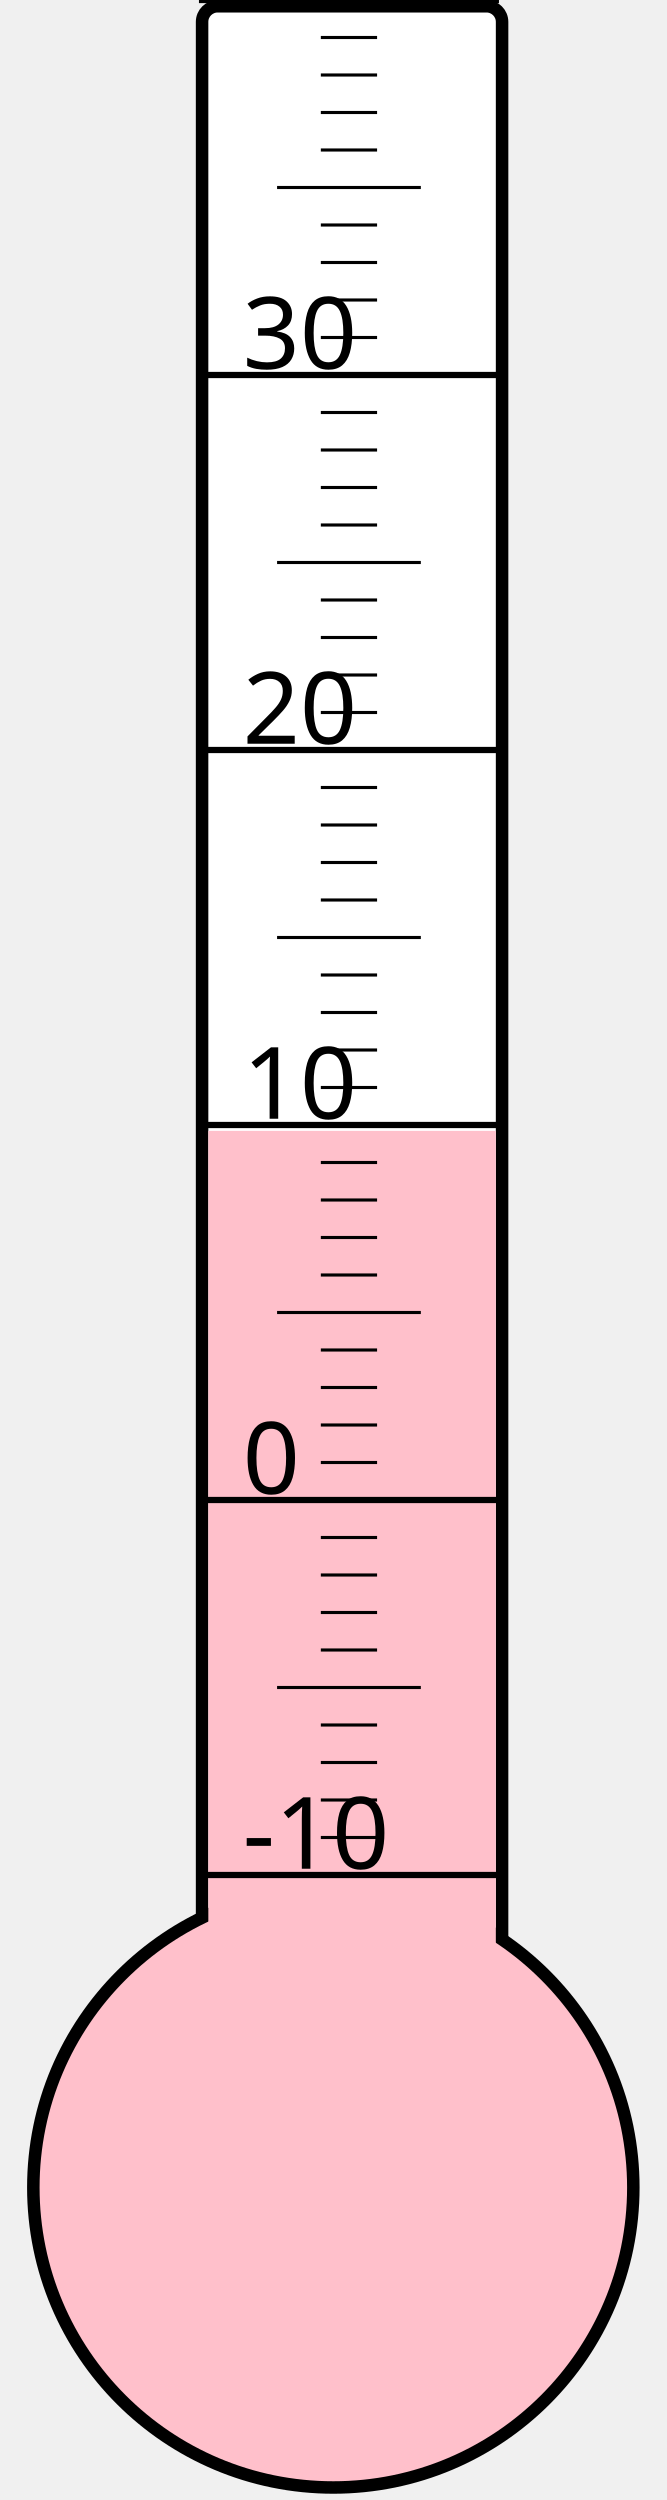
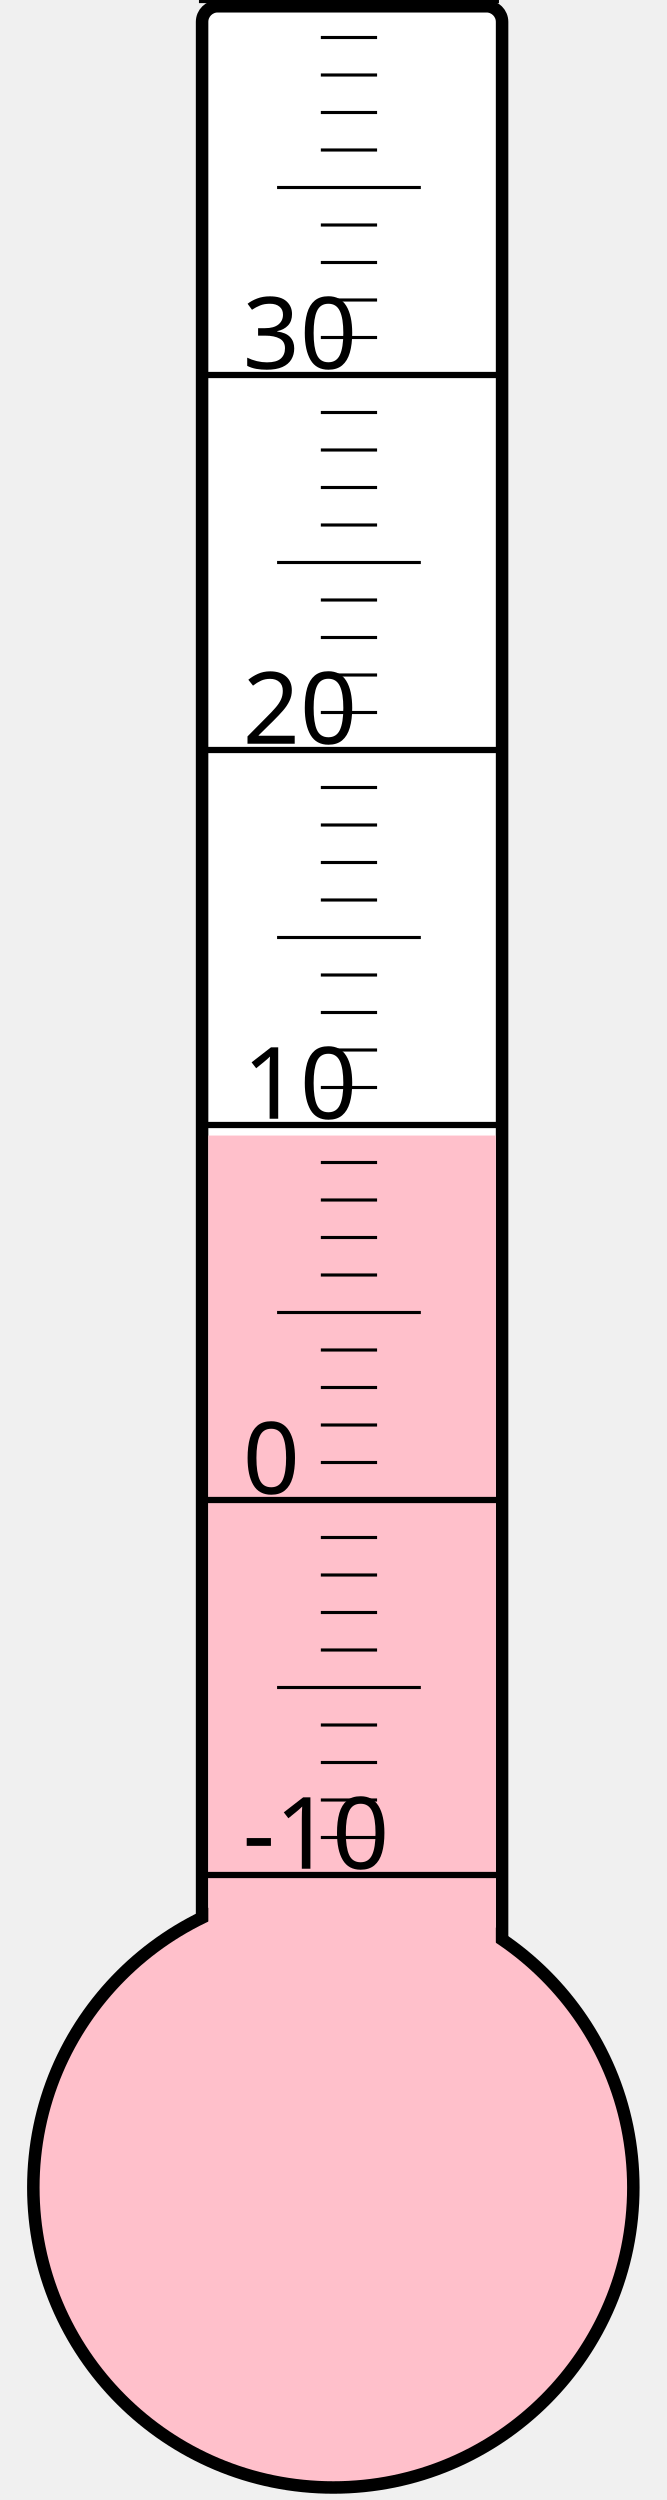
<svg xmlns="http://www.w3.org/2000/svg" width="40px" height="150px" viewBox="0 0 200 800">
  <rect width="200" height="800" x="0" y="0" style="fill: #ffffeb; fill-opacity: 0;" />
  <rect width="96" height="680" x="58" y="2" rx="5" ry="5" style="fill: white; fill-opacity: 1; stroke: black; stroke-width: 4;" />
  <circle cx="100" cy="700" r="96" style="fill: pink; stroke: black; stroke-width: 4;" />
-   <rect width="92" height="338.125" x="60" y="361.875" style="fill: pink; fill-opacity: 1; stroke-width: 0;" />
+   <rect width="92" height="336.625" x="60" y="363.375" style="fill: pink; fill-opacity: 1; stroke-width: 0;" />
  <text x="71" y="598" style="font-family: sans-serif; font-size: 24pt;">-10</text>
  <text x="71" y="478" style="font-family: sans-serif; font-size: 24pt;">0</text>
  <text x="71" y="358" style="font-family: sans-serif; font-size: 24pt;">10</text>
  <text x="71" y="238" style="font-family: sans-serif; font-size: 24pt;">20</text>
  <text x="71" y="118" style="font-family: sans-serif; font-size: 24pt;">30</text>
  <g style="stroke: black;">
    <line x1="57" y1="600" x2="153" y2="600" style="stroke-width: 2;" />
    <line x1="96" y1="588" x2="114" y2="588" style="stroke-width: 1;" />
    <line x1="96" y1="576" x2="114" y2="576" style="stroke-width: 1;" />
    <line x1="96" y1="564" x2="114" y2="564" style="stroke-width: 1;" />
    <line x1="96" y1="552" x2="114" y2="552" style="stroke-width: 1;" />
    <line x1="82" y1="540" x2="128" y2="540" style="stroke-width: 1;" />
    <line x1="96" y1="528" x2="114" y2="528" style="stroke-width: 1;" />
    <line x1="96" y1="516" x2="114" y2="516" style="stroke-width: 1;" />
    <line x1="96" y1="504" x2="114" y2="504" style="stroke-width: 1;" />
    <line x1="96" y1="492" x2="114" y2="492" style="stroke-width: 1;" />
    <line x1="57" y1="480" x2="153" y2="480" style="stroke-width: 2;" />
    <line x1="96" y1="468" x2="114" y2="468" style="stroke-width: 1;" />
    <line x1="96" y1="456" x2="114" y2="456" style="stroke-width: 1;" />
    <line x1="96" y1="444" x2="114" y2="444" style="stroke-width: 1;" />
    <line x1="96" y1="432" x2="114" y2="432" style="stroke-width: 1;" />
    <line x1="82" y1="420" x2="128" y2="420" style="stroke-width: 1;" />
    <line x1="96" y1="408" x2="114" y2="408" style="stroke-width: 1;" />
    <line x1="96" y1="396" x2="114" y2="396" style="stroke-width: 1;" />
    <line x1="96" y1="384" x2="114" y2="384" style="stroke-width: 1;" />
    <line x1="96" y1="372" x2="114" y2="372" style="stroke-width: 1;" />
    <line x1="57" y1="360" x2="153" y2="360" style="stroke-width: 2;" />
    <line x1="96" y1="348" x2="114" y2="348" style="stroke-width: 1;" />
    <line x1="96" y1="336" x2="114" y2="336" style="stroke-width: 1;" />
    <line x1="96" y1="324" x2="114" y2="324" style="stroke-width: 1;" />
    <line x1="96" y1="312" x2="114" y2="312" style="stroke-width: 1;" />
    <line x1="82" y1="300" x2="128" y2="300" style="stroke-width: 1;" />
    <line x1="96" y1="288" x2="114" y2="288" style="stroke-width: 1;" />
    <line x1="96" y1="276" x2="114" y2="276" style="stroke-width: 1;" />
    <line x1="96" y1="264" x2="114" y2="264" style="stroke-width: 1;" />
    <line x1="96" y1="252" x2="114" y2="252" style="stroke-width: 1;" />
    <line x1="57" y1="240" x2="153" y2="240" style="stroke-width: 2;" />
    <line x1="96" y1="228" x2="114" y2="228" style="stroke-width: 1;" />
    <line x1="96" y1="216" x2="114" y2="216" style="stroke-width: 1;" />
    <line x1="96" y1="204" x2="114" y2="204" style="stroke-width: 1;" />
    <line x1="96" y1="192" x2="114" y2="192" style="stroke-width: 1;" />
    <line x1="82" y1="180" x2="128" y2="180" style="stroke-width: 1;" />
    <line x1="96" y1="168" x2="114" y2="168" style="stroke-width: 1;" />
    <line x1="96" y1="156" x2="114" y2="156" style="stroke-width: 1;" />
    <line x1="96" y1="144" x2="114" y2="144" style="stroke-width: 1;" />
    <line x1="96" y1="132" x2="114" y2="132" style="stroke-width: 1;" />
    <line x1="57" y1="120" x2="153" y2="120" style="stroke-width: 2;" />
    <line x1="96" y1="108" x2="114" y2="108" style="stroke-width: 1;" />
    <line x1="96" y1="96" x2="114" y2="96" style="stroke-width: 1;" />
    <line x1="96" y1="84" x2="114" y2="84" style="stroke-width: 1;" />
    <line x1="96" y1="72" x2="114" y2="72" style="stroke-width: 1;" />
    <line x1="82" y1="60" x2="128" y2="60" style="stroke-width: 1;" />
    <line x1="96" y1="48" x2="114" y2="48" style="stroke-width: 1;" />
    <line x1="96" y1="36" x2="114" y2="36" style="stroke-width: 1;" />
    <line x1="96" y1="24" x2="114" y2="24" style="stroke-width: 1;" />
    <line x1="96" y1="12" x2="114" y2="12" style="stroke-width: 1;" />
    <line x1="57" y1="0" x2="153" y2="0" style="stroke-width: 2;" />
  </g>
</svg>
